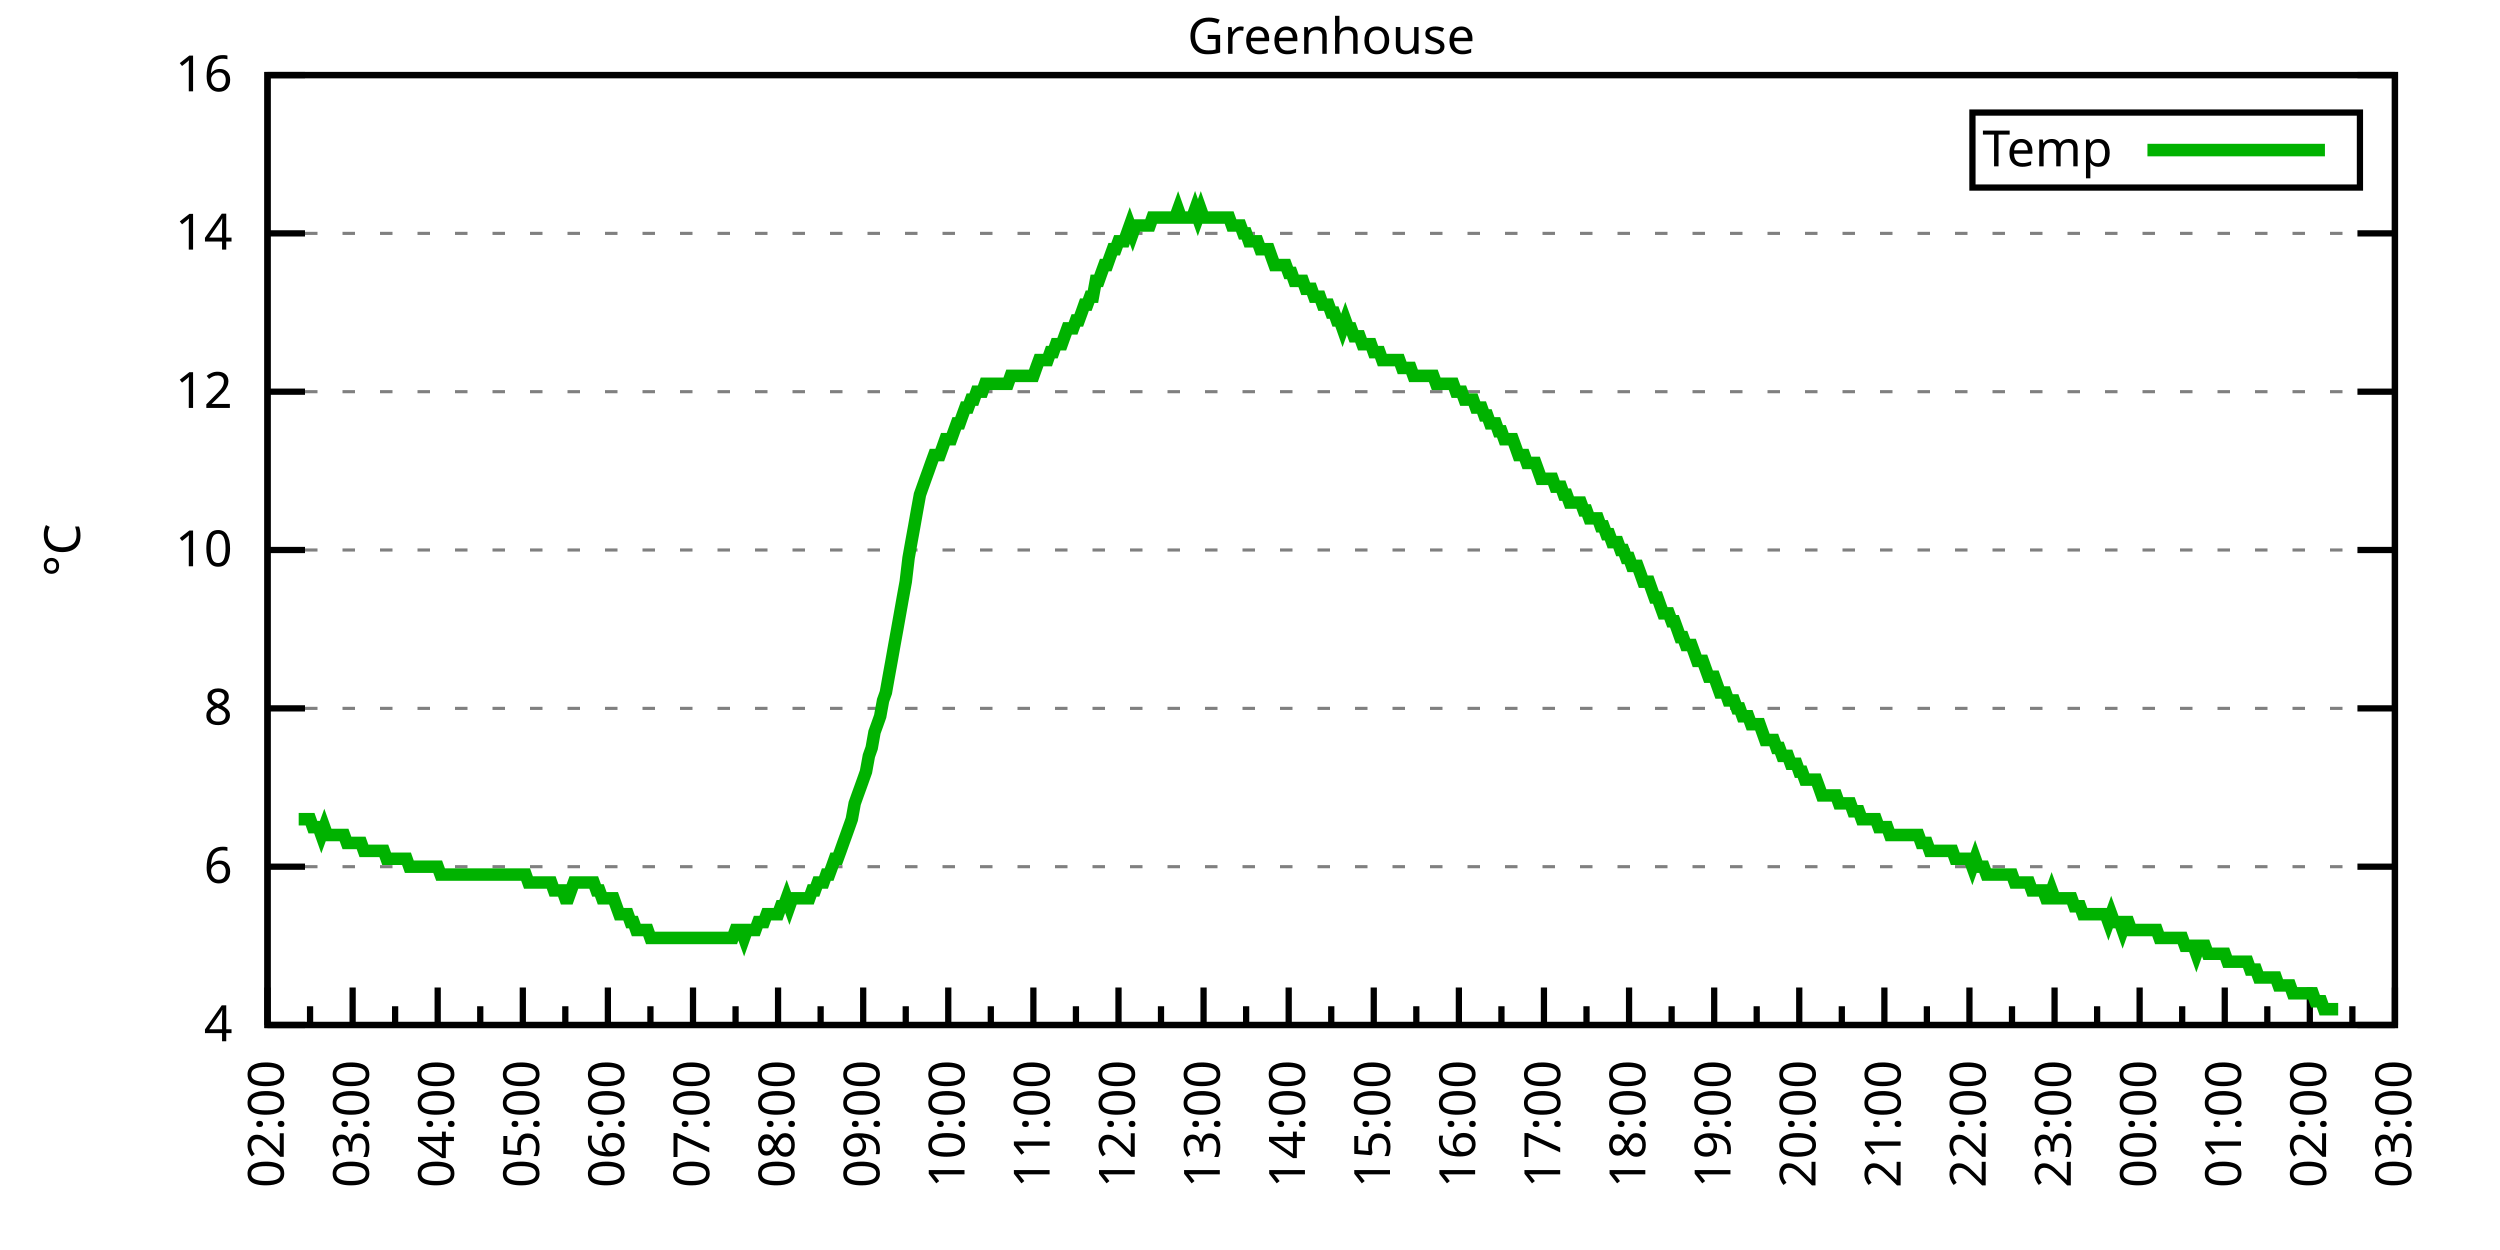
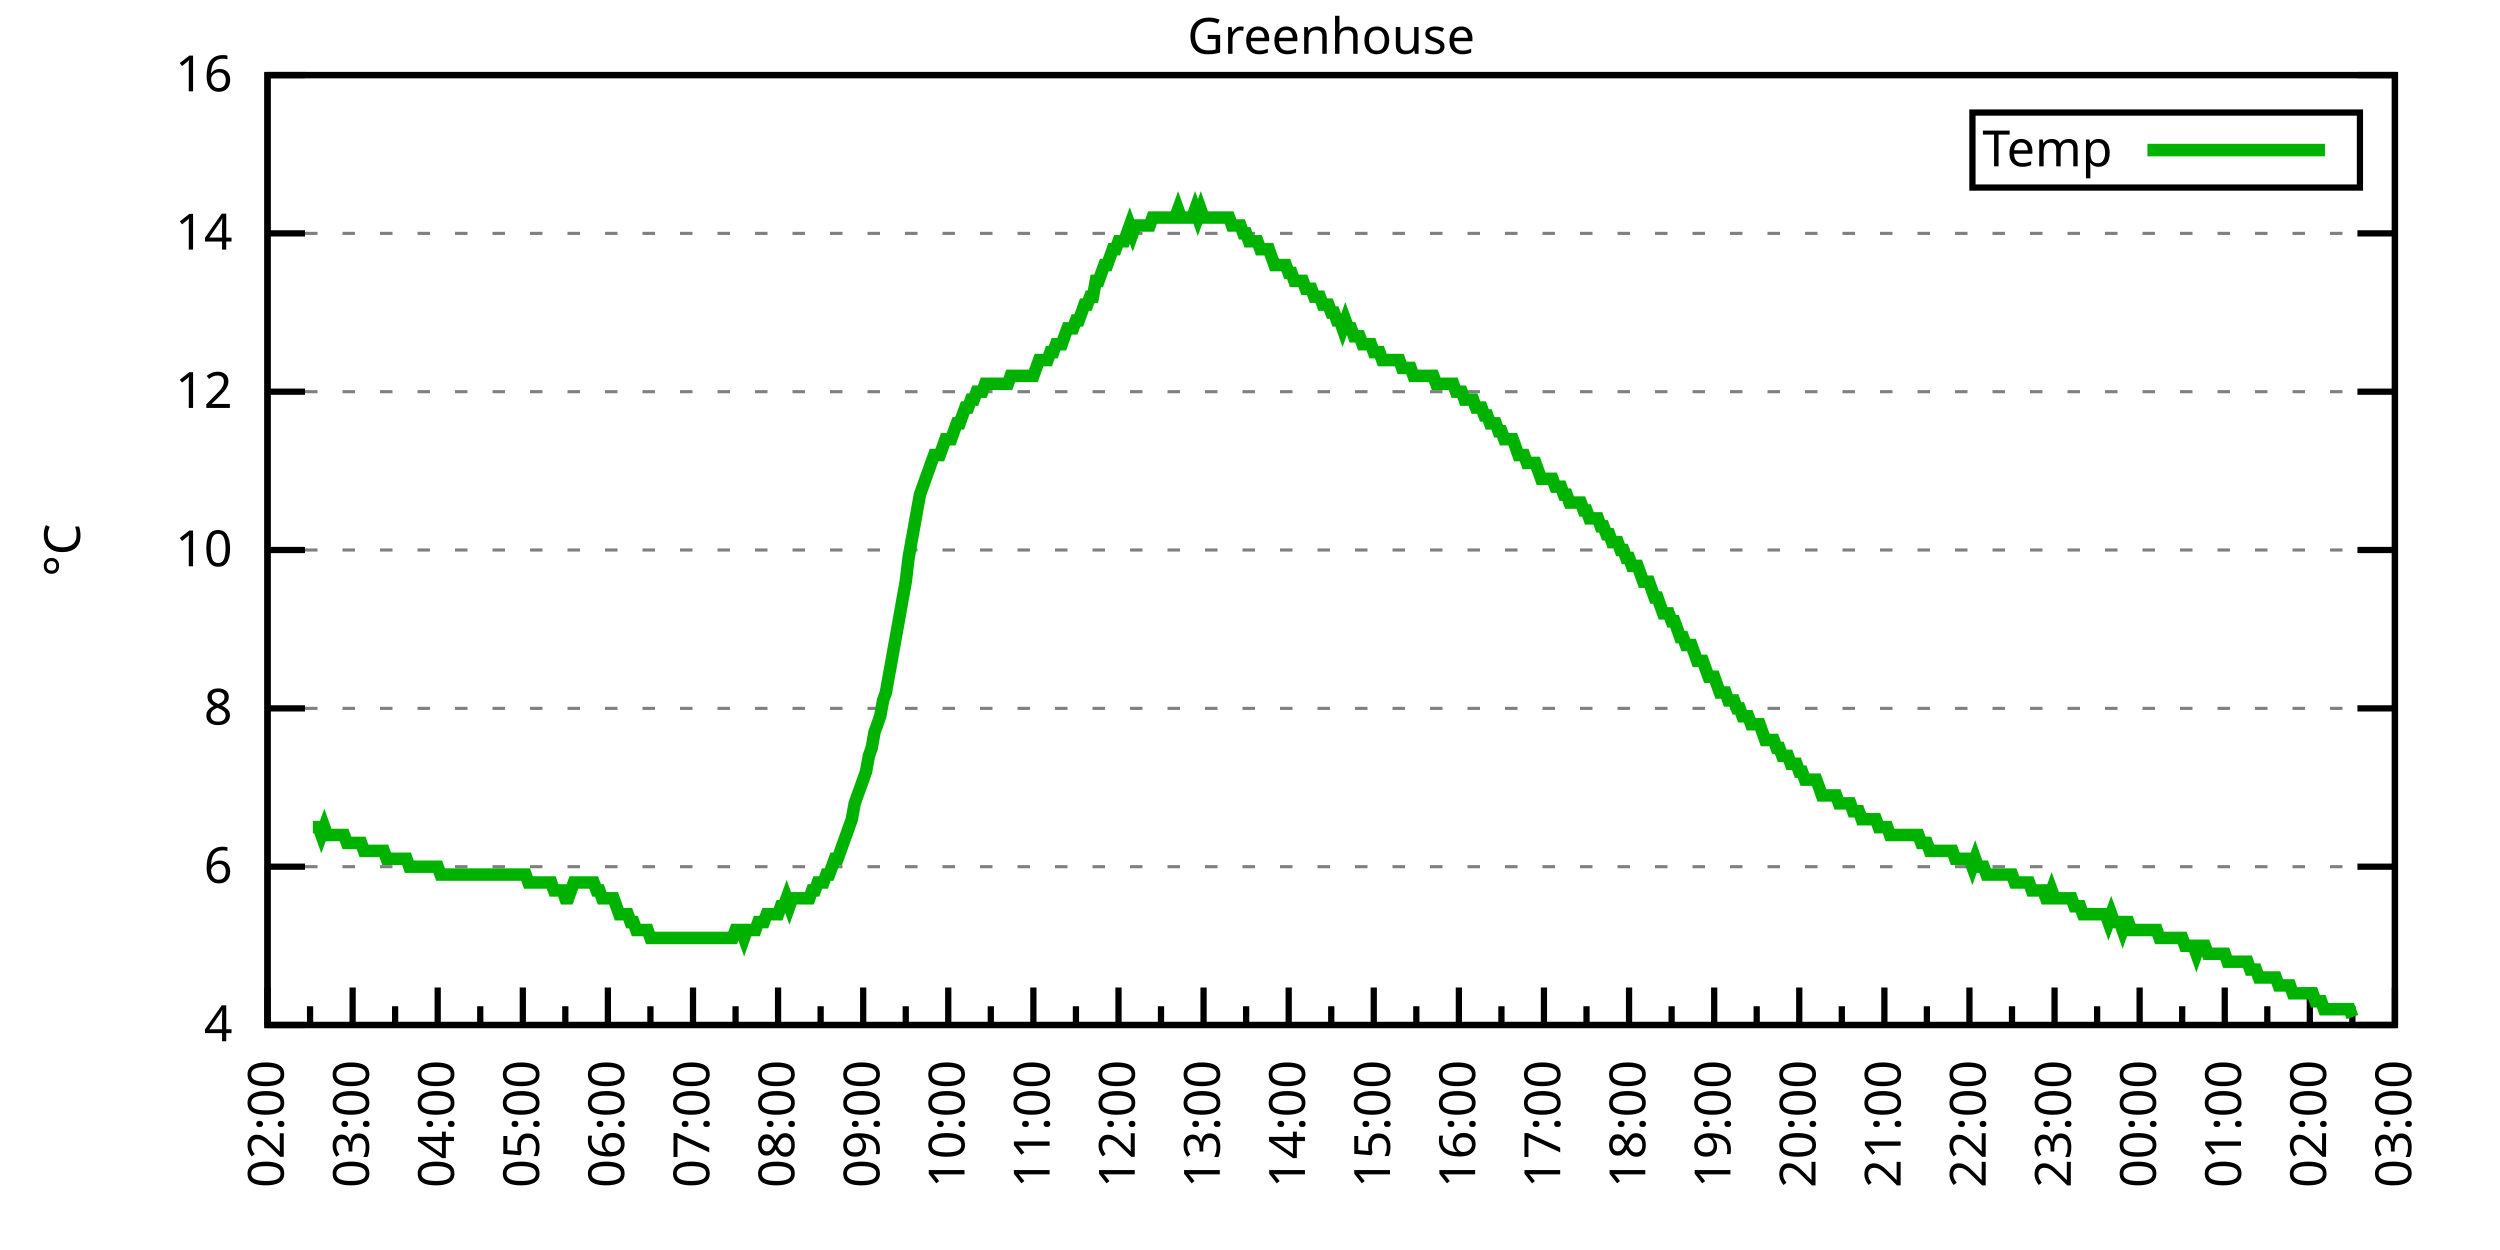
<svg xmlns="http://www.w3.org/2000/svg" xmlns:xlink="http://www.w3.org/1999/xlink" width="400" height="200" viewBox="0 0 400 200">
  <g id="gnuplot_canvas">
    <rect x="0" y="0" width="400" height="200" fill="none" />
    <defs>
      <circle id="gpDot" r="0.5" stroke-width="0.5" stroke="currentColor" />
      <path id="gpPt0" stroke-width="0.333" stroke="currentColor" d="M-1,0 h2 M0,-1 v2" />
      <path id="gpPt1" stroke-width="0.333" stroke="currentColor" d="M-1,-1 L1,1 M1,-1 L-1,1" />
      <path id="gpPt2" stroke-width="0.333" stroke="currentColor" d="M-1,0 L1,0 M0,-1 L0,1 M-1,-1 L1,1 M-1,1 L1,-1" />
      <rect id="gpPt3" stroke-width="0.333" stroke="currentColor" x="-1" y="-1" width="2" height="2" />
      <rect id="gpPt4" stroke-width="0.333" stroke="currentColor" fill="currentColor" x="-1" y="-1" width="2" height="2" />
      <circle id="gpPt5" stroke-width="0.333" stroke="currentColor" cx="0" cy="0" r="1" />
      <use xlink:href="#gpPt5" id="gpPt6" fill="currentColor" stroke="none" />
      <path id="gpPt7" stroke-width="0.333" stroke="currentColor" d="M0,-1.33 L-1.33,0.67 L1.33,0.67 z" />
      <use xlink:href="#gpPt7" id="gpPt8" fill="currentColor" stroke="none" />
      <use xlink:href="#gpPt7" id="gpPt9" stroke="currentColor" transform="rotate(180)" />
      <use xlink:href="#gpPt9" id="gpPt10" fill="currentColor" stroke="none" />
      <use xlink:href="#gpPt3" id="gpPt11" stroke="currentColor" transform="rotate(45)" />
      <use xlink:href="#gpPt11" id="gpPt12" fill="currentColor" stroke="none" />
      <path id="gpPt13" stroke-width="0.333" stroke="currentColor" d="M0,1.330 L1.265,0.411 L0.782,-1.067 L-0.782,-1.076 L-1.265,0.411 z" />
      <use xlink:href="#gpPt13" id="gpPt14" fill="currentColor" stroke="none" />
      <filter id="textbox" filterUnits="objectBoundingBox" x="0" y="0" height="1" width="1">
        <feFlood flood-color="white" flood-opacity="1" result="bgnd" />
        <feComposite in="SourceGraphic" in2="bgnd" operator="atop" />
      </filter>
      <filter id="greybox" filterUnits="objectBoundingBox" x="0" y="0" height="1" width="1">
        <feFlood flood-color="lightgrey" flood-opacity="1" result="grey" />
        <feComposite in="SourceGraphic" in2="grey" operator="atop" />
      </filter>
    </defs>
    <g fill="none" color="white" stroke="currentColor" stroke-width="1.00" stroke-linecap="butt" stroke-linejoin="miter">
</g>
    <g fill="none" color="black" stroke="currentColor" stroke-width="1.00" stroke-linecap="butt" stroke-linejoin="miter">
      <g stroke="none" shape-rendering="crispEdges">
        <polygon fill="rgb(255, 255, 255)" points="42.80,164.00 383.18,164.00 383.18,12.02 42.80,12.02 " />
      </g>
    </g>
    <g fill="none" color="black" stroke="currentColor" stroke-width="1.00" stroke-linecap="butt" stroke-linejoin="miter">
</g>
    <g fill="none" color="black" stroke="black" stroke-width="0.50" stroke-linecap="butt" stroke-linejoin="miter">
</g>
    <g fill="none" color="gray" stroke="currentColor" stroke-width="0.50" stroke-linecap="butt" stroke-linejoin="miter">
      <path stroke="gray" stroke-dasharray="2,4" class="gridline" d="M42.80,164.00 L383.19,164.00  " />
    </g>
    <g fill="none" color="gray" stroke="gray" stroke-width="1.00" stroke-linecap="butt" stroke-linejoin="miter">
</g>
    <g fill="none" color="black" stroke="currentColor" stroke-width="1.00" stroke-linecap="butt" stroke-linejoin="miter">
      <path stroke="black" d="M42.80,164.00 L48.80,164.00 M383.19,164.00 L377.19,164.00  " />
      <g transform="translate(37.20,166.60)" stroke="none" fill="black" font-family="Sans" font-size="8.00" text-anchor="end">
        <text>
          <tspan font-family="Sans"> 4</tspan>
        </text>
      </g>
    </g>
    <g fill="none" color="black" stroke="currentColor" stroke-width="1.00" stroke-linecap="butt" stroke-linejoin="miter">
</g>
    <g fill="none" color="black" stroke="black" stroke-width="0.50" stroke-linecap="butt" stroke-linejoin="miter">
</g>
    <g fill="none" color="gray" stroke="currentColor" stroke-width="0.50" stroke-linecap="butt" stroke-linejoin="miter">
      <path stroke="gray" stroke-dasharray="2,4" class="gridline" d="M42.80,138.67 L383.19,138.67  " />
    </g>
    <g fill="none" color="gray" stroke="gray" stroke-width="1.00" stroke-linecap="butt" stroke-linejoin="miter">
</g>
    <g fill="none" color="black" stroke="currentColor" stroke-width="1.00" stroke-linecap="butt" stroke-linejoin="miter">
      <path stroke="black" d="M42.80,138.67 L48.80,138.67 M383.19,138.67 L377.19,138.67  " />
      <g transform="translate(37.20,141.27)" stroke="none" fill="black" font-family="Sans" font-size="8.00" text-anchor="end">
        <text>
          <tspan font-family="Sans"> 6</tspan>
        </text>
      </g>
    </g>
    <g fill="none" color="black" stroke="currentColor" stroke-width="1.00" stroke-linecap="butt" stroke-linejoin="miter">
</g>
    <g fill="none" color="black" stroke="black" stroke-width="0.50" stroke-linecap="butt" stroke-linejoin="miter">
</g>
    <g fill="none" color="gray" stroke="currentColor" stroke-width="0.50" stroke-linecap="butt" stroke-linejoin="miter">
      <path stroke="gray" stroke-dasharray="2,4" class="gridline" d="M42.80,113.34 L383.19,113.34  " />
    </g>
    <g fill="none" color="gray" stroke="gray" stroke-width="1.00" stroke-linecap="butt" stroke-linejoin="miter">
</g>
    <g fill="none" color="black" stroke="currentColor" stroke-width="1.00" stroke-linecap="butt" stroke-linejoin="miter">
      <path stroke="black" d="M42.80,113.34 L48.80,113.34 M383.19,113.34 L377.19,113.34  " />
      <g transform="translate(37.20,115.94)" stroke="none" fill="black" font-family="Sans" font-size="8.00" text-anchor="end">
        <text>
          <tspan font-family="Sans"> 8</tspan>
        </text>
      </g>
    </g>
    <g fill="none" color="black" stroke="currentColor" stroke-width="1.00" stroke-linecap="butt" stroke-linejoin="miter">
</g>
    <g fill="none" color="black" stroke="black" stroke-width="0.50" stroke-linecap="butt" stroke-linejoin="miter">
</g>
    <g fill="none" color="gray" stroke="currentColor" stroke-width="0.50" stroke-linecap="butt" stroke-linejoin="miter">
      <path stroke="gray" stroke-dasharray="2,4" class="gridline" d="M42.80,88.00 L383.19,88.00  " />
    </g>
    <g fill="none" color="gray" stroke="gray" stroke-width="1.00" stroke-linecap="butt" stroke-linejoin="miter">
</g>
    <g fill="none" color="black" stroke="currentColor" stroke-width="1.00" stroke-linecap="butt" stroke-linejoin="miter">
      <path stroke="black" d="M42.80,88.00 L48.80,88.00 M383.19,88.00 L377.19,88.00  " />
      <g transform="translate(37.20,90.60)" stroke="none" fill="black" font-family="Sans" font-size="8.00" text-anchor="end">
        <text>
          <tspan font-family="Sans"> 10</tspan>
        </text>
      </g>
    </g>
    <g fill="none" color="black" stroke="currentColor" stroke-width="1.00" stroke-linecap="butt" stroke-linejoin="miter">
</g>
    <g fill="none" color="black" stroke="black" stroke-width="0.50" stroke-linecap="butt" stroke-linejoin="miter">
</g>
    <g fill="none" color="gray" stroke="currentColor" stroke-width="0.50" stroke-linecap="butt" stroke-linejoin="miter">
      <path stroke="gray" stroke-dasharray="2,4" class="gridline" d="M42.80,62.67 L383.19,62.67  " />
    </g>
    <g fill="none" color="gray" stroke="gray" stroke-width="1.00" stroke-linecap="butt" stroke-linejoin="miter">
</g>
    <g fill="none" color="black" stroke="currentColor" stroke-width="1.00" stroke-linecap="butt" stroke-linejoin="miter">
      <path stroke="black" d="M42.80,62.67 L48.80,62.67 M383.19,62.67 L377.19,62.67  " />
      <g transform="translate(37.20,65.27)" stroke="none" fill="black" font-family="Sans" font-size="8.00" text-anchor="end">
        <text>
          <tspan font-family="Sans"> 12</tspan>
        </text>
      </g>
    </g>
    <g fill="none" color="black" stroke="currentColor" stroke-width="1.00" stroke-linecap="butt" stroke-linejoin="miter">
</g>
    <g fill="none" color="black" stroke="black" stroke-width="0.50" stroke-linecap="butt" stroke-linejoin="miter">
</g>
    <g fill="none" color="gray" stroke="currentColor" stroke-width="0.50" stroke-linecap="butt" stroke-linejoin="miter">
      <path stroke="gray" stroke-dasharray="2,4" class="gridline" d="M42.80,37.34 L383.19,37.34  " />
    </g>
    <g fill="none" color="gray" stroke="gray" stroke-width="1.00" stroke-linecap="butt" stroke-linejoin="miter">
</g>
    <g fill="none" color="black" stroke="currentColor" stroke-width="1.00" stroke-linecap="butt" stroke-linejoin="miter">
      <path stroke="black" d="M42.80,37.34 L48.80,37.34 M383.19,37.34 L377.19,37.34  " />
      <g transform="translate(37.20,39.94)" stroke="none" fill="black" font-family="Sans" font-size="8.00" text-anchor="end">
        <text>
          <tspan font-family="Sans"> 14</tspan>
        </text>
      </g>
    </g>
    <g fill="none" color="black" stroke="currentColor" stroke-width="1.00" stroke-linecap="butt" stroke-linejoin="miter">
</g>
    <g fill="none" color="black" stroke="black" stroke-width="0.50" stroke-linecap="butt" stroke-linejoin="miter">
</g>
    <g fill="none" color="gray" stroke="currentColor" stroke-width="0.50" stroke-linecap="butt" stroke-linejoin="miter">
      <path stroke="gray" stroke-dasharray="2,4" class="gridline" d="M42.80,12.01 L383.19,12.01  " />
    </g>
    <g fill="none" color="gray" stroke="gray" stroke-width="1.00" stroke-linecap="butt" stroke-linejoin="miter">
</g>
    <g fill="none" color="black" stroke="currentColor" stroke-width="1.00" stroke-linecap="butt" stroke-linejoin="miter">
      <path stroke="black" d="M42.80,12.01 L48.80,12.01 M383.19,12.01 L377.19,12.01  " />
      <g transform="translate(37.20,14.61)" stroke="none" fill="black" font-family="Sans" font-size="8.00" text-anchor="end">
        <text>
          <tspan font-family="Sans"> 16</tspan>
        </text>
      </g>
    </g>
    <g fill="none" color="black" stroke="currentColor" stroke-width="1.00" stroke-linecap="butt" stroke-linejoin="miter">
      <path stroke="black" d="M42.80,164.00 L42.80,158.00  " />
      <g transform="translate(45.40,169.60) rotate(270)" stroke="none" fill="black" font-family="Sans" font-size="8.00" text-anchor="end">
        <text>
          <tspan font-family="Sans">02:00</tspan>
        </text>
      </g>
    </g>
    <g fill="none" color="black" stroke="currentColor" stroke-width="1.00" stroke-linecap="butt" stroke-linejoin="miter">
      <path stroke="black" d="M49.61,164.00 L49.61,161.00 M56.42,164.00 L56.42,158.00  " />
      <g transform="translate(59.02,169.60) rotate(270)" stroke="none" fill="black" font-family="Sans" font-size="8.00" text-anchor="end">
        <text>
          <tspan font-family="Sans">03:00</tspan>
        </text>
      </g>
    </g>
    <g fill="none" color="black" stroke="currentColor" stroke-width="1.00" stroke-linecap="butt" stroke-linejoin="miter">
      <path stroke="black" d="M63.22,164.00 L63.22,161.00 M70.03,164.00 L70.03,158.00  " />
      <g transform="translate(72.63,169.60) rotate(270)" stroke="none" fill="black" font-family="Sans" font-size="8.00" text-anchor="end">
        <text>
          <tspan font-family="Sans">04:00</tspan>
        </text>
      </g>
    </g>
    <g fill="none" color="black" stroke="currentColor" stroke-width="1.00" stroke-linecap="butt" stroke-linejoin="miter">
      <path stroke="black" d="M76.84,164.00 L76.84,161.00 M83.65,164.00 L83.65,158.00  " />
      <g transform="translate(86.25,169.60) rotate(270)" stroke="none" fill="black" font-family="Sans" font-size="8.00" text-anchor="end">
        <text>
          <tspan font-family="Sans">05:00</tspan>
        </text>
      </g>
    </g>
    <g fill="none" color="black" stroke="currentColor" stroke-width="1.00" stroke-linecap="butt" stroke-linejoin="miter">
      <path stroke="black" d="M90.45,164.00 L90.45,161.00 M97.26,164.00 L97.26,158.00  " />
      <g transform="translate(99.86,169.60) rotate(270)" stroke="none" fill="black" font-family="Sans" font-size="8.00" text-anchor="end">
        <text>
          <tspan font-family="Sans">06:00</tspan>
        </text>
      </g>
    </g>
    <g fill="none" color="black" stroke="currentColor" stroke-width="1.00" stroke-linecap="butt" stroke-linejoin="miter">
      <path stroke="black" d="M104.07,164.00 L104.07,161.00 M110.88,164.00 L110.88,158.00  " />
      <g transform="translate(113.48,169.60) rotate(270)" stroke="none" fill="black" font-family="Sans" font-size="8.00" text-anchor="end">
        <text>
          <tspan font-family="Sans">07:00</tspan>
        </text>
      </g>
    </g>
    <g fill="none" color="black" stroke="currentColor" stroke-width="1.00" stroke-linecap="butt" stroke-linejoin="miter">
      <path stroke="black" d="M117.69,164.00 L117.69,161.00 M124.49,164.00 L124.49,158.00  " />
      <g transform="translate(127.09,169.60) rotate(270)" stroke="none" fill="black" font-family="Sans" font-size="8.00" text-anchor="end">
        <text>
          <tspan font-family="Sans">08:00</tspan>
        </text>
      </g>
    </g>
    <g fill="none" color="black" stroke="currentColor" stroke-width="1.00" stroke-linecap="butt" stroke-linejoin="miter">
      <path stroke="black" d="M131.30,164.00 L131.30,161.00 M138.11,164.00 L138.11,158.00  " />
      <g transform="translate(140.71,169.60) rotate(270)" stroke="none" fill="black" font-family="Sans" font-size="8.00" text-anchor="end">
        <text>
          <tspan font-family="Sans">09:00</tspan>
        </text>
      </g>
    </g>
    <g fill="none" color="black" stroke="currentColor" stroke-width="1.00" stroke-linecap="butt" stroke-linejoin="miter">
      <path stroke="black" d="M144.92,164.00 L144.92,161.00 M151.72,164.00 L151.72,158.00  " />
      <g transform="translate(154.32,169.60) rotate(270)" stroke="none" fill="black" font-family="Sans" font-size="8.00" text-anchor="end">
        <text>
          <tspan font-family="Sans">10:00</tspan>
        </text>
      </g>
    </g>
    <g fill="none" color="black" stroke="currentColor" stroke-width="1.00" stroke-linecap="butt" stroke-linejoin="miter">
      <path stroke="black" d="M158.53,164.00 L158.53,161.00 M165.34,164.00 L165.34,158.00  " />
      <g transform="translate(167.94,169.60) rotate(270)" stroke="none" fill="black" font-family="Sans" font-size="8.00" text-anchor="end">
        <text>
          <tspan font-family="Sans">11:00</tspan>
        </text>
      </g>
    </g>
    <g fill="none" color="black" stroke="currentColor" stroke-width="1.00" stroke-linecap="butt" stroke-linejoin="miter">
      <path stroke="black" d="M172.15,164.00 L172.15,161.00 M178.96,164.00 L178.96,158.00  " />
      <g transform="translate(181.56,169.60) rotate(270)" stroke="none" fill="black" font-family="Sans" font-size="8.00" text-anchor="end">
        <text>
          <tspan font-family="Sans">12:00</tspan>
        </text>
      </g>
    </g>
    <g fill="none" color="black" stroke="currentColor" stroke-width="1.00" stroke-linecap="butt" stroke-linejoin="miter">
      <path stroke="black" d="M185.76,164.00 L185.76,161.00 M192.57,164.00 L192.57,158.00  " />
      <g transform="translate(195.17,169.60) rotate(270)" stroke="none" fill="black" font-family="Sans" font-size="8.00" text-anchor="end">
        <text>
          <tspan font-family="Sans">13:00</tspan>
        </text>
      </g>
    </g>
    <g fill="none" color="black" stroke="currentColor" stroke-width="1.00" stroke-linecap="butt" stroke-linejoin="miter">
      <path stroke="black" d="M199.38,164.00 L199.38,161.00 M206.19,164.00 L206.19,158.00  " />
      <g transform="translate(208.79,169.60) rotate(270)" stroke="none" fill="black" font-family="Sans" font-size="8.00" text-anchor="end">
        <text>
          <tspan font-family="Sans">14:00</tspan>
        </text>
      </g>
    </g>
    <g fill="none" color="black" stroke="currentColor" stroke-width="1.00" stroke-linecap="butt" stroke-linejoin="miter">
      <path stroke="black" d="M213.00,164.00 L213.00,161.00 M219.80,164.00 L219.80,158.00  " />
      <g transform="translate(222.40,169.60) rotate(270)" stroke="none" fill="black" font-family="Sans" font-size="8.00" text-anchor="end">
        <text>
          <tspan font-family="Sans">15:00</tspan>
        </text>
      </g>
    </g>
    <g fill="none" color="black" stroke="currentColor" stroke-width="1.00" stroke-linecap="butt" stroke-linejoin="miter">
      <path stroke="black" d="M226.61,164.00 L226.61,161.00 M233.42,164.00 L233.42,158.00  " />
      <g transform="translate(236.02,169.60) rotate(270)" stroke="none" fill="black" font-family="Sans" font-size="8.00" text-anchor="end">
        <text>
          <tspan font-family="Sans">16:00</tspan>
        </text>
      </g>
    </g>
    <g fill="none" color="black" stroke="currentColor" stroke-width="1.00" stroke-linecap="butt" stroke-linejoin="miter">
      <path stroke="black" d="M240.23,164.00 L240.23,161.00 M247.03,164.00 L247.03,158.00  " />
      <g transform="translate(249.63,169.60) rotate(270)" stroke="none" fill="black" font-family="Sans" font-size="8.00" text-anchor="end">
        <text>
          <tspan font-family="Sans">17:00</tspan>
        </text>
      </g>
    </g>
    <g fill="none" color="black" stroke="currentColor" stroke-width="1.00" stroke-linecap="butt" stroke-linejoin="miter">
      <path stroke="black" d="M253.84,164.00 L253.84,161.00 M260.65,164.00 L260.65,158.00  " />
      <g transform="translate(263.25,169.60) rotate(270)" stroke="none" fill="black" font-family="Sans" font-size="8.00" text-anchor="end">
        <text>
          <tspan font-family="Sans">18:00</tspan>
        </text>
      </g>
    </g>
    <g fill="none" color="black" stroke="currentColor" stroke-width="1.00" stroke-linecap="butt" stroke-linejoin="miter">
      <path stroke="black" d="M267.46,164.00 L267.46,161.00 M274.27,164.00 L274.27,158.00  " />
      <g transform="translate(276.87,169.60) rotate(270)" stroke="none" fill="black" font-family="Sans" font-size="8.00" text-anchor="end">
        <text>
          <tspan font-family="Sans">19:00</tspan>
        </text>
      </g>
    </g>
    <g fill="none" color="black" stroke="currentColor" stroke-width="1.00" stroke-linecap="butt" stroke-linejoin="miter">
      <path stroke="black" d="M281.07,164.00 L281.07,161.00 M287.88,164.00 L287.88,158.00  " />
      <g transform="translate(290.48,169.60) rotate(270)" stroke="none" fill="black" font-family="Sans" font-size="8.00" text-anchor="end">
        <text>
          <tspan font-family="Sans">20:00</tspan>
        </text>
      </g>
    </g>
    <g fill="none" color="black" stroke="currentColor" stroke-width="1.00" stroke-linecap="butt" stroke-linejoin="miter">
      <path stroke="black" d="M294.69,164.00 L294.69,161.00 M301.50,164.00 L301.50,158.00  " />
      <g transform="translate(304.10,169.60) rotate(270)" stroke="none" fill="black" font-family="Sans" font-size="8.00" text-anchor="end">
        <text>
          <tspan font-family="Sans">21:00</tspan>
        </text>
      </g>
    </g>
    <g fill="none" color="black" stroke="currentColor" stroke-width="1.00" stroke-linecap="butt" stroke-linejoin="miter">
      <path stroke="black" d="M308.30,164.00 L308.30,161.00 M315.11,164.00 L315.11,158.00  " />
      <g transform="translate(317.71,169.60) rotate(270)" stroke="none" fill="black" font-family="Sans" font-size="8.00" text-anchor="end">
        <text>
          <tspan font-family="Sans">22:00</tspan>
        </text>
      </g>
    </g>
    <g fill="none" color="black" stroke="currentColor" stroke-width="1.00" stroke-linecap="butt" stroke-linejoin="miter">
      <path stroke="black" d="M321.92,164.00 L321.92,161.00 M328.73,164.00 L328.73,158.00  " />
      <g transform="translate(331.33,169.60) rotate(270)" stroke="none" fill="black" font-family="Sans" font-size="8.00" text-anchor="end">
        <text>
          <tspan font-family="Sans">23:00</tspan>
        </text>
      </g>
    </g>
    <g fill="none" color="black" stroke="currentColor" stroke-width="1.00" stroke-linecap="butt" stroke-linejoin="miter">
      <path stroke="black" d="M335.54,164.00 L335.54,161.00 M342.34,164.00 L342.34,158.00  " />
      <g transform="translate(344.94,169.60) rotate(270)" stroke="none" fill="black" font-family="Sans" font-size="8.00" text-anchor="end">
        <text>
          <tspan font-family="Sans">00:00</tspan>
        </text>
      </g>
    </g>
    <g fill="none" color="black" stroke="currentColor" stroke-width="1.00" stroke-linecap="butt" stroke-linejoin="miter">
      <path stroke="black" d="M349.15,164.00 L349.15,161.00 M355.96,164.00 L355.96,158.00  " />
      <g transform="translate(358.56,169.60) rotate(270)" stroke="none" fill="black" font-family="Sans" font-size="8.00" text-anchor="end">
        <text>
          <tspan font-family="Sans">01:00</tspan>
        </text>
      </g>
    </g>
    <g fill="none" color="black" stroke="currentColor" stroke-width="1.00" stroke-linecap="butt" stroke-linejoin="miter">
      <path stroke="black" d="M362.77,164.00 L362.77,161.00 M369.57,164.00 L369.57,158.00  " />
      <g transform="translate(372.17,169.60) rotate(270)" stroke="none" fill="black" font-family="Sans" font-size="8.00" text-anchor="end">
        <text>
          <tspan font-family="Sans">02:00</tspan>
        </text>
      </g>
    </g>
    <g fill="none" color="black" stroke="currentColor" stroke-width="1.00" stroke-linecap="butt" stroke-linejoin="miter">
      <path stroke="black" d="M376.38,164.00 L376.38,161.00 M383.19,164.00 L383.19,158.00  " />
      <g transform="translate(385.79,169.60) rotate(270)" stroke="none" fill="black" font-family="Sans" font-size="8.00" text-anchor="end">
        <text>
          <tspan font-family="Sans">03:00</tspan>
        </text>
      </g>
    </g>
    <g fill="none" color="black" stroke="currentColor" stroke-width="1.00" stroke-linecap="butt" stroke-linejoin="miter">
</g>
    <g fill="none" color="black" stroke="currentColor" stroke-width="1.00" stroke-linecap="butt" stroke-linejoin="miter">
      <path stroke="black" d="M42.80,12.01 L42.80,164.00 L383.19,164.00 L383.19,12.01 L42.80,12.01 Z  " />
    </g>
    <g fill="none" color="black" stroke="currentColor" stroke-width="1.00" stroke-linecap="butt" stroke-linejoin="miter">
      <g transform="translate(12.80,88.01) rotate(270)" stroke="none" fill="black" font-family="Sans" font-size="8.00" text-anchor="middle">
        <text>
          <tspan font-family="Sans">°C</tspan>
        </text>
      </g>
    </g>
    <g fill="none" color="black" stroke="currentColor" stroke-width="1.00" stroke-linecap="butt" stroke-linejoin="miter">
</g>
    <g fill="none" color="black" stroke="currentColor" stroke-width="1.00" stroke-linecap="butt" stroke-linejoin="miter">
      <path stroke="black" d="M315.59,30.01 L315.59,18.01 L377.59,18.01 L377.59,30.01 L315.59,30.01 Z  " />
    </g>
    <g id="Greenhouse_plot_1">
      <g fill="none" color="white" stroke="black" stroke-width="2.00" stroke-linecap="butt" stroke-linejoin="miter">
</g>
      <g fill="none" color="black" stroke="currentColor" stroke-width="2.00" stroke-linecap="butt" stroke-linejoin="miter">
        <g transform="translate(337.99,26.61)" stroke="none" fill="black" font-family="Sans" font-size="8.00" text-anchor="end">
          <text>
            <tspan font-family="Sans">Temp</tspan>
          </text>
        </g>
      </g>
      <g fill="none" color="black" stroke="currentColor" stroke-width="2.00" stroke-linecap="butt" stroke-linejoin="miter">
-         <path stroke="rgb(  0, 178,   0)" d="M343.59,24.01 L371.99,24.01 M47.79,131.07 L48.25,131.07 L48.70,131.07 L49.15,131.07 L49.61,131.07 L50.06,132.34   L50.52,132.34 L50.97,132.34 L51.42,133.60 L51.88,132.34 L52.33,133.60 L52.78,133.60 L53.24,133.60 L53.69,133.60   L54.15,133.60 L54.60,133.60 L55.05,133.60 L55.51,134.87 L55.96,134.87 L56.42,134.87 L56.87,134.87 L57.32,134.87   L57.78,134.87 L58.23,136.14 L58.68,136.14 L59.14,136.14 L59.59,136.14 L60.05,136.14 L60.50,136.14 L60.95,136.14   L61.41,136.14 L61.86,137.40 L62.32,137.40 L62.77,137.40 L63.22,137.40 L63.68,137.40 L64.13,137.40 L64.58,137.40   L65.04,137.40 L65.49,138.67 L65.95,138.67 L66.40,138.67 L66.85,138.67 L67.31,138.67 L67.76,138.67 L68.22,138.67   L68.67,138.67 L69.12,138.67 L69.58,138.67 L70.03,138.67 L70.49,139.93 L70.94,139.93 L71.39,139.93 L71.85,139.93   L72.30,139.93 L72.75,139.93 L73.21,139.93 L73.66,139.93 L74.12,139.93 L74.57,139.93 L75.02,139.93 L75.48,139.93   L75.93,139.93 L76.39,139.93 L76.84,139.93 L77.29,139.93 L77.75,139.93 L78.20,139.93 L78.65,139.93 L79.11,139.93   L79.56,139.93 L80.02,139.93 L80.47,139.93 L80.92,139.93 L81.38,139.93 L81.83,139.93 L82.29,139.93 L82.74,139.93   L83.19,139.93 L83.65,139.93 L84.10,139.93 L84.55,141.20 L85.01,141.20 L85.46,141.20 L85.92,141.20 L86.37,141.20   L86.82,141.20 L87.28,141.20 L87.73,141.20 L88.19,141.20 L88.64,142.47 L89.09,142.47 L89.55,142.47 L90.00,142.47   L90.45,143.73 L90.91,143.73 L91.36,142.47 L91.82,141.20 L92.27,141.20 L92.72,141.20 L93.18,141.20 L93.63,141.20   L94.09,141.20 L94.54,141.20 L94.99,141.20 L95.45,142.47 L95.90,142.47 L96.35,143.73 L96.81,143.73 L97.26,143.73   L97.72,143.73 L98.17,143.73 L98.62,145.00 L99.08,146.27 L99.53,146.27 L99.99,146.27 L100.44,146.27 L100.89,147.53   L101.35,147.53 L101.80,148.80 L102.25,148.80 L102.71,148.80 L103.16,148.80 L103.62,148.80 L104.07,150.07 L104.52,150.07   L104.98,150.07 L105.43,150.07 L105.89,150.07 L106.34,150.07 L106.79,150.07 L107.25,150.07 L107.70,150.07 L108.15,150.07   L108.61,150.07 L109.06,150.07 L109.52,150.07 L109.97,150.07 L110.42,150.07 L110.88,150.07 L111.33,150.07 L111.79,150.07   L112.24,150.07 L112.69,150.07 L113.15,150.07 L113.60,150.07 L114.05,150.07 L114.51,150.07 L114.96,150.07 L115.42,150.07   L115.87,150.07 L116.32,150.07 L116.78,150.07 L117.23,150.07 L117.69,148.80 L118.14,148.80 L118.59,148.80 L119.05,150.07   L119.50,148.80 L119.96,148.80 L120.41,148.80 L120.86,148.80 L121.32,147.53 L121.77,147.53 L122.22,147.53 L122.68,146.27   L123.13,146.27 L123.59,146.27 L124.04,146.27 L124.49,146.27 L124.95,145.00 L125.40,145.00 L125.86,143.73 L126.31,145.00   L126.76,143.73 L127.22,143.73 L127.67,143.73 L128.12,143.73 L128.58,143.73 L129.03,143.73 L129.49,143.73 L129.94,142.47   L130.39,142.47 L130.85,141.20 L131.30,141.20 L131.76,141.20 L132.21,139.93 L132.66,139.93 L133.12,138.67 L133.57,137.40   L134.02,137.40 L134.48,136.14 L134.93,134.87 L135.39,133.60 L135.84,132.34 L136.29,131.07 L136.75,128.54 L137.20,127.27   L137.66,126.00 L138.11,124.74 L138.56,123.47 L139.02,120.94 L139.47,119.67 L139.92,117.14 L140.38,115.87 L140.83,114.60   L141.29,112.07 L141.74,110.80 L142.19,108.27 L142.65,105.74 L143.10,103.20 L143.56,100.67 L144.01,98.14 L144.46,95.60   L144.92,93.07 L145.37,89.27 L145.82,86.74 L146.28,84.21 L146.73,81.67 L147.19,79.14 L147.64,77.87 L148.09,76.61   L148.55,75.34 L149.00,74.07 L149.46,72.81 L149.91,72.81 L150.36,72.81 L150.82,71.54 L151.27,70.27 L151.72,70.27   L152.18,70.27 L152.63,69.01 L153.09,67.74 L153.54,67.74 L153.99,66.47 L154.45,65.21 L154.90,65.21 L155.36,63.94   L155.81,63.94 L156.26,62.67 L156.72,62.67 L157.17,62.67 L157.62,61.41 L158.08,61.41 L158.53,61.41 L158.99,61.41   L159.44,61.41 L159.89,61.41 L160.35,61.41 L160.80,61.41 L161.26,61.41 L161.71,60.14 L162.16,60.14 L162.62,60.14   L163.07,60.14 L163.52,60.14 L163.98,60.14 L164.43,60.14 L164.89,60.14 L165.34,60.14 L165.79,58.87 L166.25,57.61   L166.70,57.61 L167.16,57.61 L167.61,57.61 L168.06,56.34 L168.52,56.34 L168.97,55.07 L169.43,55.07 L169.88,55.07   L170.33,53.81 L170.79,52.54 L171.24,52.54 L171.69,52.54 L172.15,51.27 L172.60,51.27 L173.06,50.01 L173.51,48.74   L173.96,48.74 L174.42,47.47 L174.87,47.47 L175.33,44.94 L175.78,44.94 L176.23,43.67 L176.69,42.41 L177.14,42.41   L177.59,41.14 L178.05,39.87 L178.50,39.87 L178.96,38.61 L179.41,38.61 L179.86,38.61 L180.32,37.34 L180.77,36.08   L181.23,37.34 L181.68,36.08 L182.13,36.08 L182.59,36.08 L183.04,36.08 L183.49,36.08 L183.95,36.08 L184.40,34.81   L184.86,34.81 L185.31,34.81 L185.76,34.81 L186.22,34.81 L186.67,34.81 L187.13,34.81 L187.58,34.81 L188.03,34.81   L188.49,33.54 L188.94,34.81 L189.39,34.81 L189.85,34.81 L190.30,34.81 L190.76,34.81 L191.21,33.54 L191.66,34.81   L192.12,33.54 L192.57,34.81 L193.03,34.81 L193.48,34.81 L193.93,34.81 L194.39,34.81 L194.84,34.81 L195.29,34.81   L195.75,34.81 L196.20,34.81 L196.66,34.81 L197.11,36.08 L197.56,36.08 L198.02,36.08 L198.47,36.08 L198.93,37.34   L199.38,37.34 L199.83,38.61 L200.29,38.61 L200.74,38.61 L201.19,38.61 L201.65,39.87 L202.10,39.87 L202.56,39.87   L203.01,39.87 L203.46,41.14 L203.92,42.41 L204.37,42.41 L204.83,42.41 L205.28,42.41 L205.73,42.41 L206.19,43.67   L206.64,43.67 L207.09,44.94 L207.55,44.94 L208.00,44.94 L208.46,44.94 L208.91,46.21 L209.36,46.21 L209.82,46.21   L210.27,47.47 L210.73,47.47 L211.18,47.47 L211.63,48.74 L212.09,48.74 L212.54,48.74 L213.00,50.01 L213.45,50.01   L213.90,51.27 L214.36,51.27 L214.81,52.54 L215.26,51.27 L215.72,52.54 L216.17,52.54 L216.63,53.81 L217.08,53.81   L217.53,53.81 L217.99,55.07 L218.44,55.07 L218.90,55.07 L219.35,55.07 L219.80,56.34 L220.26,56.34 L220.71,56.34   L221.16,57.61 L221.62,57.61 L222.07,57.61 L222.53,57.61 L222.98,57.61 L223.43,57.61 L223.89,57.61 L224.34,58.87   L224.80,58.87 L225.25,58.87 L225.70,58.87 L226.16,60.14 L226.61,60.14 L227.06,60.14 L227.52,60.14 L227.97,60.14   L228.43,60.14 L228.88,60.14 L229.33,60.14 L229.79,61.41 L230.24,61.41 L230.70,61.41 L231.15,61.41 L231.60,61.41   L232.06,61.41 L232.51,61.41 L232.96,62.67 L233.42,62.67 L233.87,62.67 L234.33,63.94 L234.78,63.94 L235.23,63.94   L235.69,63.94 L236.14,65.21 L236.60,65.21 L237.05,65.21 L237.50,66.47 L237.96,66.47 L238.41,67.74 L238.86,67.74   L239.32,67.74 L239.77,69.01 L240.23,69.01 L240.68,70.27 L241.13,70.27 L241.59,70.27 L242.04,70.27 L242.50,71.54   L242.95,72.81 L243.40,72.81 L243.86,72.81 L244.31,74.07 L244.76,74.07 L245.22,74.07 L245.67,74.07 L246.13,75.34   L246.58,76.61 L247.03,76.61 L247.49,76.61 L247.94,76.61 L248.40,76.61 L248.85,77.87 L249.30,77.87 L249.76,77.87   L250.21,79.14 L250.66,79.14 L251.12,80.41 L251.57,80.41 L252.03,80.41 L252.48,80.41 L252.93,80.41 L253.39,81.67   L253.84,81.67 L254.30,82.94 L254.75,82.94 L255.20,82.94 L255.66,82.94 L256.11,84.21 L256.56,84.21 L257.02,85.47   L257.47,85.47 L257.93,86.74 L258.38,86.74 L258.83,86.74 L259.29,88.00 L259.74,88.00 L260.20,89.27 L260.65,89.27   L261.10,90.54 L261.56,90.54 L262.01,90.54 L262.47,91.80 L262.92,93.07 L263.37,93.07 L263.83,93.07 L264.28,94.34   L264.73,95.60 L265.19,95.60 L265.64,96.87 L266.10,98.14 L266.55,98.14 L267.00,98.14 L267.46,99.40 L267.91,99.40   L268.37,100.67 L268.82,101.94 L269.27,101.94 L269.73,103.20 L270.18,103.20 L270.63,103.20 L271.09,104.47 L271.54,105.74   L272.00,105.74 L272.45,105.74 L272.90,107.00 L273.36,108.27 L273.81,108.27 L274.27,108.27 L274.72,109.54 L275.17,110.80   L275.63,110.80 L276.08,110.80 L276.53,112.07 L276.99,112.07 L277.44,112.07 L277.90,113.34 L278.35,113.34 L278.80,114.60   L279.26,114.60 L279.71,114.60 L280.17,115.87 L280.62,115.87 L281.07,115.87 L281.53,115.87 L281.98,117.14 L282.43,118.40   L282.89,118.40 L283.34,118.40 L283.80,118.40 L284.25,119.67 L284.70,119.67 L285.16,120.94 L285.61,120.94 L286.07,120.94   L286.52,122.20 L286.97,122.20 L287.43,122.20 L287.88,123.47 L288.33,123.47 L288.79,124.74 L289.24,124.74 L289.70,124.74   L290.15,124.74 L290.60,124.74 L291.06,126.00 L291.51,127.27 L291.97,127.27 L292.42,127.27 L292.87,127.27 L293.33,127.27   L293.78,127.27 L294.23,128.54 L294.69,128.54 L295.14,128.54 L295.60,128.54 L296.05,128.54 L296.50,129.80 L296.96,129.80   L297.41,129.80 L297.87,131.07 L298.32,131.07 L298.77,131.07 L299.23,131.07 L299.68,131.07 L300.13,131.07 L300.59,132.34   L301.04,132.34 L301.50,132.34 L301.95,132.34 L302.40,133.60 L302.86,133.60 L303.31,133.60 L303.77,133.60 L304.22,133.60   L304.67,133.60 L305.13,133.60 L305.58,133.60 L306.03,133.60 L306.49,133.60 L306.94,133.60 L307.40,134.87 L307.85,134.87   L308.30,134.87 L308.76,136.14 L309.21,136.14 L309.67,136.14 L310.12,136.14 L310.57,136.14 L311.03,136.14 L311.48,136.14   L311.94,136.14 L312.39,136.14 L312.84,137.40 L313.30,137.40 L313.75,137.40 L314.20,137.40 L314.66,137.40 L315.11,137.40   L315.57,138.67 L316.02,137.40 L316.47,138.67 L316.93,138.67 L317.38,138.67 L317.84,139.93 L318.29,139.93 L318.74,139.93   L319.20,139.93 L319.65,139.93 L320.10,139.93 L320.56,139.93 L321.01,139.93 L321.47,139.93 L321.92,139.93 L322.37,141.20   L322.83,141.20 L323.28,141.20 L323.74,141.20 L324.19,141.20 L324.64,141.20 L325.10,142.47 L325.55,142.47 L326.00,142.47   L326.46,142.47 L326.91,142.47 L327.37,143.73 L327.82,143.73 L328.27,142.47 L328.73,143.73 L329.18,143.73 L329.64,143.73   L330.09,143.73 L330.54,143.73 L331.00,143.73 L331.45,143.73 L331.90,145.00 L332.36,145.00 L332.81,145.00 L333.27,146.27   L333.72,146.27 L334.17,146.27 L334.63,146.27 L335.08,146.27 L335.54,146.27 L335.99,146.27 L336.44,146.27 L336.90,146.27   L337.35,147.53 L337.80,146.27 L338.26,147.53 L338.71,147.53 L339.17,147.53 L339.62,148.80 L340.07,147.53 L340.53,147.53   L340.98,148.80 L341.44,148.80 L341.89,148.80 L342.34,148.80 L342.80,148.80 L343.25,148.80 L343.70,148.80 L344.16,148.80   L344.61,148.80 L345.07,148.80 L345.52,150.07 L345.97,150.07 L346.43,150.07 L346.88,150.07 L347.34,150.07 L347.79,150.07   L348.24,150.07 L348.70,150.07 L349.15,150.07 L349.60,151.33 L350.06,151.33 L350.51,151.33 L350.97,151.33 L351.42,152.60   L351.87,151.33 L352.33,151.33 L352.78,151.33 L353.24,152.60 L353.69,152.60 L354.14,152.60 L354.60,152.60 L355.05,152.60   L355.50,152.60 L355.96,152.60 L356.41,153.87 L356.87,153.87 L357.32,153.87 L357.77,153.87 L358.23,153.87 L358.68,153.87   L359.14,153.87 L359.59,153.87 L360.04,155.13 L360.50,155.13 L360.95,155.13 L361.41,156.40 L361.86,156.40 L362.31,156.40   L362.77,156.40 L363.22,156.40 L363.67,156.40 L364.13,156.40 L364.58,157.67 L365.04,157.67 L365.49,157.67 L365.94,157.67   L366.40,157.67 L366.85,158.93 L367.31,158.93 L367.76,158.93 L368.21,158.93 L368.67,158.93 L369.12,158.93 L369.57,158.93   L370.03,158.93 L370.48,160.20 L370.94,160.20 L371.39,160.20 L371.84,161.47 L372.30,161.47 L372.75,161.47 L373.21,161.47   L373.66,161.47 L374.11,161.47  " />
+         <path stroke="rgb(  0, 178,   0)" d="M343.59,24.01 L371.99,24.01 M50.06,132.34 L50.52,132.34 L50.97,132.34 L51.42,133.60 L51.88,132.34 L52.33,133.60   L52.78,133.60 L53.24,133.60 L53.69,133.60 L54.15,133.60 L54.60,133.60 L55.05,133.60 L55.51,134.87 L55.96,134.87   L56.42,134.87 L56.87,134.87 L57.32,134.87 L57.78,134.87 L58.23,136.14 L58.68,136.14 L59.14,136.14 L59.59,136.14   L60.05,136.14 L60.50,136.14 L60.95,136.14 L61.41,136.14 L61.86,137.40 L62.32,137.40 L62.77,137.40 L63.22,137.40   L63.68,137.40 L64.13,137.40 L64.58,137.40 L65.04,137.40 L65.49,138.67 L65.95,138.67 L66.40,138.67 L66.85,138.67   L67.31,138.67 L67.76,138.67 L68.22,138.67 L68.67,138.67 L69.12,138.67 L69.58,138.67 L70.03,138.67 L70.49,139.93   L70.94,139.93 L71.39,139.93 L71.85,139.93 L72.30,139.93 L72.75,139.93 L73.21,139.93 L73.66,139.93 L74.12,139.93   L74.57,139.93 L75.02,139.93 L75.48,139.93 L75.93,139.93 L76.39,139.93 L76.84,139.93 L77.29,139.93 L77.75,139.93   L78.20,139.93 L78.65,139.93 L79.11,139.93 L79.56,139.93 L80.02,139.93 L80.47,139.93 L80.92,139.93 L81.38,139.93   L81.83,139.93 L82.29,139.93 L82.74,139.93 L83.19,139.93 L83.65,139.93 L84.10,139.93 L84.55,141.20 L85.01,141.20   L85.46,141.20 L85.92,141.20 L86.37,141.20 L86.82,141.20 L87.28,141.20 L87.73,141.20 L88.19,141.20 L88.64,142.47   L89.09,142.47 L89.55,142.47 L90.00,142.47 L90.45,143.73 L90.91,143.73 L91.36,142.47 L91.82,141.20 L92.27,141.20   L92.72,141.20 L93.18,141.20 L93.63,141.20 L94.09,141.20 L94.54,141.20 L94.99,141.20 L95.45,142.47 L95.90,142.47   L96.35,143.73 L96.81,143.73 L97.26,143.73 L97.72,143.73 L98.17,143.73 L98.62,145.00 L99.08,146.27 L99.53,146.27   L99.99,146.27 L100.44,146.27 L100.89,147.53 L101.35,147.53 L101.80,148.80 L102.25,148.80 L102.71,148.80 L103.16,148.80   L103.62,148.80 L104.07,150.07 L104.52,150.07 L104.98,150.07 L105.43,150.07 L105.89,150.07 L106.34,150.07 L106.79,150.07   L107.25,150.07 L107.70,150.07 L108.15,150.07 L108.61,150.07 L109.06,150.07 L109.52,150.07 L109.97,150.07 L110.42,150.07   L110.88,150.07 L111.33,150.07 L111.79,150.07 L112.24,150.07 L112.69,150.07 L113.15,150.07 L113.60,150.07 L114.05,150.07   L114.51,150.07 L114.96,150.07 L115.42,150.07 L115.87,150.07 L116.32,150.07 L116.78,150.07 L117.23,150.07 L117.69,148.80   L118.14,148.80 L118.59,148.80 L119.05,150.07 L119.50,148.80 L119.96,148.80 L120.41,148.80 L120.86,148.80 L121.32,147.53   L121.77,147.53 L122.22,147.53 L122.68,146.27 L123.13,146.27 L123.59,146.27 L124.04,146.27 L124.49,146.27 L124.95,145.00   L125.40,145.00 L125.86,143.73 L126.31,145.00 L126.76,143.73 L127.22,143.73 L127.67,143.73 L128.12,143.73 L128.58,143.73   L129.03,143.73 L129.49,143.73 L129.94,142.47 L130.39,142.47 L130.85,141.20 L131.30,141.20 L131.76,141.20 L132.21,139.93   L132.66,139.93 L133.12,138.67 L133.57,137.40 L134.02,137.40 L134.48,136.14 L134.93,134.87 L135.39,133.60 L135.84,132.34   L136.29,131.07 L136.75,128.54 L137.20,127.27 L137.66,126.00 L138.11,124.74 L138.56,123.47 L139.02,120.94 L139.47,119.67   L139.92,117.14 L140.38,115.87 L140.83,114.60 L141.29,112.07 L141.74,110.80 L142.19,108.27 L142.65,105.74 L143.10,103.20   L143.56,100.67 L144.01,98.14 L144.46,95.60 L144.92,93.07 L145.37,89.27 L145.82,86.74 L146.28,84.21 L146.73,81.67   L147.19,79.14 L147.64,77.87 L148.09,76.61 L148.55,75.34 L149.00,74.07 L149.46,72.81 L149.91,72.81 L150.36,72.81   L150.82,71.54 L151.27,70.27 L151.72,70.27 L152.18,70.27 L152.63,69.01 L153.09,67.74 L153.54,67.74 L153.99,66.47   L154.45,65.21 L154.90,65.21 L155.36,63.94 L155.81,63.94 L156.26,62.67 L156.72,62.67 L157.17,62.67 L157.62,61.41   L158.08,61.41 L158.53,61.41 L158.99,61.41 L159.44,61.41 L159.89,61.41 L160.35,61.41 L160.80,61.41 L161.26,61.41   L161.71,60.14 L162.16,60.14 L162.62,60.14 L163.07,60.14 L163.52,60.14 L163.98,60.14 L164.43,60.14 L164.89,60.14   L165.34,60.14 L165.79,58.87 L166.25,57.61 L166.70,57.61 L167.16,57.61 L167.61,57.61 L168.06,56.34 L168.52,56.34   L168.97,55.07 L169.43,55.07 L169.88,55.07 L170.33,53.81 L170.79,52.54 L171.24,52.54 L171.69,52.54 L172.15,51.27   L172.60,51.27 L173.06,50.01 L173.51,48.74 L173.96,48.74 L174.42,47.47 L174.87,47.47 L175.33,44.94 L175.78,44.94   L176.23,43.67 L176.69,42.41 L177.14,42.41 L177.59,41.14 L178.05,39.87 L178.50,39.87 L178.96,38.61 L179.41,38.61   L179.86,38.61 L180.32,37.34 L180.77,36.08 L181.23,37.34 L181.68,36.08 L182.13,36.08 L182.59,36.08 L183.04,36.08   L183.49,36.08 L183.95,36.08 L184.40,34.81 L184.86,34.81 L185.31,34.81 L185.76,34.81 L186.22,34.81 L186.67,34.81   L187.13,34.81 L187.58,34.81 L188.03,34.81 L188.49,33.54 L188.94,34.81 L189.39,34.81 L189.85,34.81 L190.30,34.81   L190.76,34.81 L191.21,33.54 L191.66,34.81 L192.12,33.54 L192.57,34.81 L193.03,34.81 L193.48,34.81 L193.93,34.81   L194.39,34.81 L194.84,34.81 L195.29,34.81 L195.75,34.81 L196.20,34.81 L196.66,34.81 L197.11,36.08 L197.56,36.08   L198.02,36.08 L198.47,36.08 L198.93,37.34 L199.38,37.34 L199.83,38.61 L200.29,38.61 L200.74,38.61 L201.19,38.61   L201.65,39.87 L202.10,39.87 L202.56,39.87 L203.01,39.87 L203.46,41.14 L203.92,42.41 L204.37,42.41 L204.83,42.41   L205.28,42.41 L205.73,42.41 L206.19,43.67 L206.64,43.67 L207.09,44.94 L207.55,44.94 L208.00,44.94 L208.46,44.94   L208.91,46.21 L209.36,46.21 L209.82,46.21 L210.27,47.47 L210.73,47.47 L211.18,47.47 L211.63,48.74 L212.09,48.74   L212.54,48.74 L213.00,50.01 L213.45,50.01 L213.90,51.27 L214.36,51.27 L214.81,52.54 L215.26,51.27 L215.72,52.54   L216.17,52.54 L216.63,53.81 L217.08,53.81 L217.53,53.81 L217.99,55.07 L218.44,55.07 L218.90,55.07 L219.35,55.07   L219.80,56.34 L220.26,56.34 L220.71,56.34 L221.16,57.61 L221.62,57.61 L222.07,57.61 L222.53,57.61 L222.98,57.61   L223.43,57.61 L223.89,57.61 L224.34,58.87 L224.80,58.87 L225.25,58.87 L225.70,58.87 L226.16,60.14 L226.61,60.14   L227.06,60.14 L227.52,60.14 L227.97,60.14 L228.43,60.14 L228.88,60.14 L229.33,60.14 L229.79,61.41 L230.24,61.41   L230.70,61.41 L231.15,61.41 L231.60,61.41 L232.06,61.41 L232.51,61.41 L232.96,62.67 L233.42,62.67 L233.87,62.67   L234.33,63.94 L234.78,63.94 L235.23,63.94 L235.69,63.94 L236.14,65.21 L236.60,65.21 L237.05,65.21 L237.50,66.47   L237.96,66.47 L238.41,67.74 L238.86,67.74 L239.32,67.74 L239.77,69.01 L240.23,69.01 L240.68,70.27 L241.13,70.27   L241.59,70.27 L242.04,70.27 L242.50,71.54 L242.95,72.81 L243.40,72.81 L243.86,72.81 L244.31,74.07 L244.76,74.07   L245.22,74.07 L245.67,74.07 L246.13,75.34 L246.58,76.61 L247.03,76.61 L247.49,76.61 L247.94,76.61 L248.40,76.61   L248.85,77.87 L249.30,77.87 L249.76,77.87 L250.21,79.14 L250.66,79.14 L251.12,80.41 L251.57,80.41 L252.03,80.41   L252.48,80.41 L252.93,80.41 L253.39,81.67 L253.84,81.67 L254.30,82.94 L254.75,82.94 L255.20,82.94 L255.66,82.94   L256.11,84.21 L256.56,84.21 L257.02,85.47 L257.47,85.47 L257.93,86.74 L258.38,86.74 L258.83,86.74 L259.29,88.00   L259.74,88.00 L260.20,89.27 L260.65,89.27 L261.10,90.54 L261.56,90.54 L262.01,90.54 L262.47,91.80 L262.92,93.07   L263.37,93.07 L263.83,93.07 L264.28,94.34 L264.73,95.60 L265.19,95.60 L265.64,96.87 L266.10,98.14 L266.55,98.14   L267.00,98.14 L267.46,99.40 L267.91,99.40 L268.37,100.67 L268.82,101.94 L269.27,101.94 L269.73,103.20 L270.18,103.20   L270.63,103.20 L271.09,104.47 L271.54,105.74 L272.00,105.74 L272.45,105.74 L272.90,107.00 L273.36,108.27 L273.81,108.27   L274.27,108.27 L274.72,109.54 L275.17,110.80 L275.63,110.80 L276.08,110.80 L276.53,112.07 L276.99,112.07 L277.44,112.07   L277.90,113.34 L278.35,113.34 L278.80,114.60 L279.26,114.60 L279.71,114.60 L280.17,115.87 L280.62,115.87 L281.07,115.87   L281.53,115.87 L281.98,117.14 L282.43,118.40 L282.89,118.40 L283.34,118.40 L283.80,118.40 L284.25,119.67 L284.70,119.67   L285.16,120.94 L285.61,120.94 L286.07,120.94 L286.52,122.20 L286.97,122.20 L287.43,122.20 L287.88,123.47 L288.33,123.47   L288.79,124.74 L289.24,124.74 L289.70,124.74 L290.15,124.74 L290.60,124.74 L291.06,126.00 L291.51,127.27 L291.97,127.27   L292.42,127.27 L292.87,127.27 L293.33,127.27 L293.78,127.27 L294.23,128.54 L294.69,128.54 L295.14,128.54 L295.60,128.54   L296.05,128.54 L296.50,129.80 L296.96,129.80 L297.41,129.80 L297.87,131.07 L298.32,131.07 L298.77,131.07 L299.23,131.07   L299.68,131.07 L300.13,131.07 L300.59,132.34 L301.04,132.34 L301.50,132.34 L301.95,132.34 L302.40,133.60 L302.86,133.60   L303.31,133.60 L303.77,133.60 L304.22,133.60 L304.67,133.60 L305.13,133.60 L305.58,133.60 L306.03,133.60 L306.49,133.60   L306.94,133.60 L307.40,134.87 L307.85,134.87 L308.30,134.87 L308.76,136.14 L309.21,136.14 L309.67,136.14 L310.12,136.14   L310.57,136.14 L311.03,136.14 L311.48,136.14 L311.94,136.14 L312.39,136.14 L312.84,137.40 L313.30,137.40 L313.75,137.40   L314.20,137.40 L314.66,137.40 L315.11,137.40 L315.57,138.67 L316.02,137.40 L316.47,138.67 L316.93,138.67 L317.38,138.67   L317.84,139.93 L318.29,139.93 L318.74,139.93 L319.20,139.93 L319.65,139.93 L320.10,139.93 L320.56,139.93 L321.01,139.93   L321.47,139.93 L321.92,139.93 L322.37,141.20 L322.83,141.20 L323.28,141.20 L323.74,141.20 L324.19,141.20 L324.64,141.20   L325.10,142.47 L325.55,142.47 L326.00,142.47 L326.46,142.47 L326.91,142.47 L327.37,143.73 L327.82,143.73 L328.27,142.47   L328.73,143.73 L329.18,143.73 L329.64,143.73 L330.09,143.73 L330.54,143.73 L331.00,143.73 L331.45,143.73 L331.90,145.00   L332.36,145.00 L332.81,145.00 L333.27,146.27 L333.72,146.27 L334.17,146.27 L334.63,146.27 L335.08,146.27 L335.54,146.27   L335.99,146.27 L336.44,146.27 L336.90,146.27 L337.35,147.53 L337.80,146.27 L338.26,147.53 L338.71,147.53 L339.17,147.53   L339.62,148.80 L340.07,147.53 L340.53,147.53 L340.98,148.80 L341.44,148.80 L341.89,148.80 L342.34,148.80 L342.80,148.80   L343.25,148.80 L343.70,148.80 L344.16,148.80 L344.61,148.80 L345.07,148.80 L345.52,150.07 L345.97,150.07 L346.43,150.07   L346.88,150.07 L347.34,150.07 L347.79,150.07 L348.24,150.07 L348.70,150.07 L349.15,150.07 L349.60,151.33 L350.06,151.33   L350.51,151.33 L350.97,151.33 L351.42,152.60 L351.87,151.33 L352.33,151.33 L352.78,151.33 L353.24,152.60 L353.69,152.60   L354.14,152.60 L354.60,152.60 L355.05,152.60 L355.50,152.60 L355.96,152.60 L356.41,153.87 L356.87,153.87 L357.32,153.87   L357.77,153.87 L358.23,153.87 L358.68,153.87 L359.14,153.87 L359.59,153.87 L360.04,155.13 L360.50,155.13 L360.95,155.13   L361.41,156.40 L361.86,156.40 L362.31,156.40 L362.77,156.40 L363.22,156.40 L363.67,156.40 L364.13,156.40 L364.58,157.67   L365.04,157.67 L365.49,157.67 L365.94,157.67 L366.40,157.67 L366.85,158.93 L367.31,158.93 L367.76,158.93 L368.21,158.93   L368.67,158.93 L369.12,158.93 L369.57,158.93 L370.03,158.93 L370.48,160.20 L370.94,160.20 L371.39,160.20 L371.84,161.47   L372.30,161.47 L372.75,161.47 L373.21,161.47 L373.66,161.47 L374.11,161.47 L374.57,161.47 L375.02,161.47 L375.47,161.47   L375.93,161.47 L376.38,162.73  " />
      </g>
    </g>
    <g fill="none" color="black" stroke="currentColor" stroke-width="2.00" stroke-linecap="butt" stroke-linejoin="miter">
</g>
    <g fill="none" color="black" stroke="black" stroke-width="1.00" stroke-linecap="butt" stroke-linejoin="miter">
</g>
    <g fill="none" color="black" stroke="currentColor" stroke-width="1.00" stroke-linecap="butt" stroke-linejoin="miter">
      <path stroke="black" d="M42.80,12.01 L42.80,164.00 L383.19,164.00 L383.19,12.01 L42.80,12.01 Z  " />
    </g>
    <g fill="none" color="black" stroke="currentColor" stroke-width="1.00" stroke-linecap="butt" stroke-linejoin="miter">
      <g transform="translate(212.99,8.61)" stroke="none" fill="black" font-family="Sans" font-size="8.00" text-anchor="middle">
        <text>
          <tspan font-family="Sans">Greenhouse</tspan>
        </text>
      </g>
    </g>
    <g fill="none" color="black" stroke="currentColor" stroke-width="1.00" stroke-linecap="butt" stroke-linejoin="miter">
</g>
  </g>
</svg>
